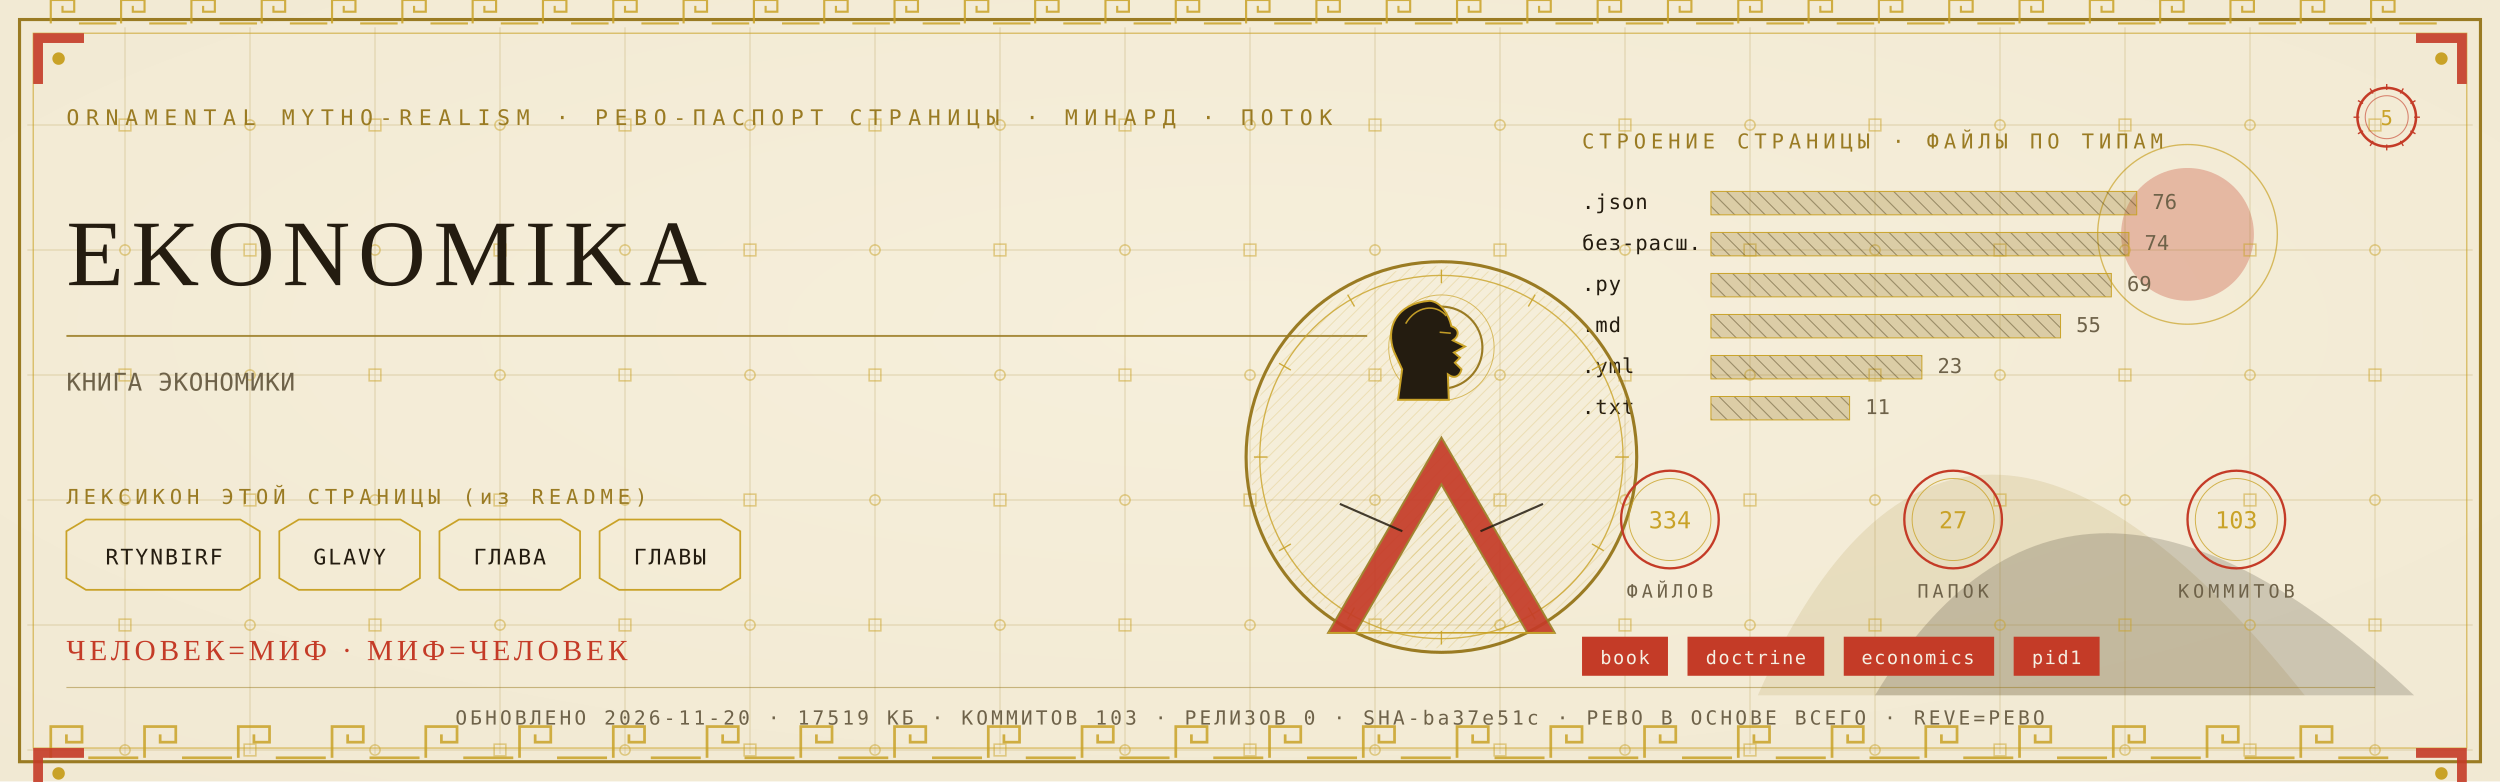
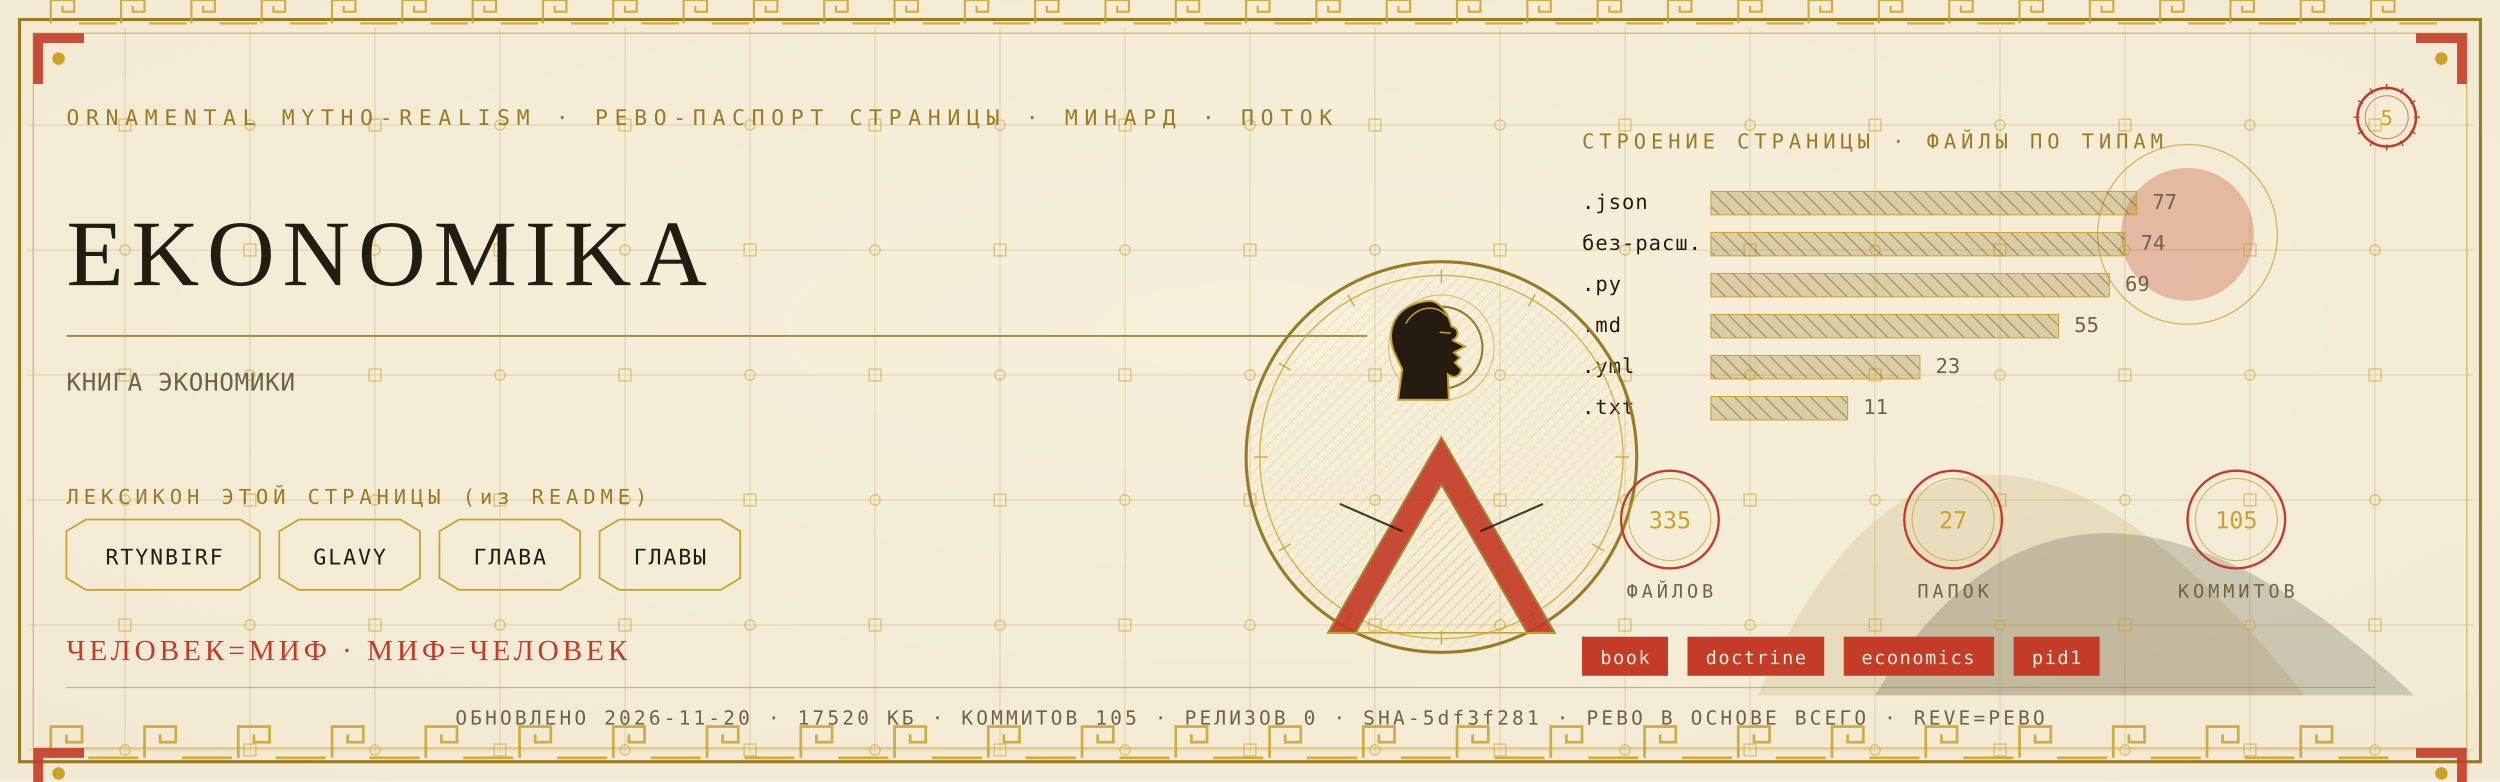
<svg xmlns="http://www.w3.org/2000/svg" viewBox="0 0 1280 400" width="1280" height="400">
  <defs>
    <radialGradient id="rp5" cx="0.5" cy="0.42" r="1.1">
      <stop offset="0" stop-color="#F6EFDC" />
      <stop offset="1" stop-color="#EFE6CF" />
    </radialGradient>
    <pattern id="hatchm" width="4.2" height="4.2" patternUnits="userSpaceOnUse" patternTransform="rotate(45)">
      <rect width="4.2" height="4.2" fill="none" />
      <line x1="0" y1="0" x2="0" y2="4.2" stroke="#C9A227" stroke-width="0.5" />
    </pattern>
    <pattern id="hatchv" width="5.5" height="5.5" patternUnits="userSpaceOnUse" patternTransform="rotate(-45)">
      <rect width="5.5" height="5.5" fill="none" />
      <line x1="0" y1="0" x2="0" y2="5.5" stroke="#241C10" stroke-width="0.5" />
    </pattern>
  </defs>
  <rect width="1280" height="400" fill="#EFE6CF" />
  <rect width="1280" height="400" fill="url(#rp5)" opacity="0.94" />
  <path d="M 900 356 Q 1000 130 1180 356 Z" fill="#9A7B23" opacity="0.14" />
  <path d="M 960 356 Q 1060 190 1236 356 Z" fill="#241C10" opacity="0.18" />
  <circle cx="1120" cy="120" r="34" fill="#C43B27" opacity="0.30" />
  <circle cx="1120" cy="120" r="46" fill="none" stroke="#C9A227" stroke-width="0.7" opacity="0.7" />
  <g stroke="#9A7B23" stroke-width="0.45" opacity="0.30">
    <line x1="64" y1="14" x2="64" y2="386" />
    <line x1="128" y1="14" x2="128" y2="386" />
    <line x1="192" y1="14" x2="192" y2="386" />
    <line x1="256" y1="14" x2="256" y2="386" />
    <line x1="320" y1="14" x2="320" y2="386" />
    <line x1="384" y1="14" x2="384" y2="386" />
    <line x1="448" y1="14" x2="448" y2="386" />
    <line x1="512" y1="14" x2="512" y2="386" />
    <line x1="576" y1="14" x2="576" y2="386" />
    <line x1="640" y1="14" x2="640" y2="386" />
    <line x1="704" y1="14" x2="704" y2="386" />
    <line x1="768" y1="14" x2="768" y2="386" />
    <line x1="832" y1="14" x2="832" y2="386" />
    <line x1="896" y1="14" x2="896" y2="386" />
    <line x1="960" y1="14" x2="960" y2="386" />
    <line x1="1024" y1="14" x2="1024" y2="386" />
    <line x1="1088" y1="14" x2="1088" y2="386" />
    <line x1="1152" y1="14" x2="1152" y2="386" />
    <line x1="1216" y1="14" x2="1216" y2="386" />
    <line x1="14" y1="64" x2="1266" y2="64" />
    <line x1="14" y1="128" x2="1266" y2="128" />
    <line x1="14" y1="192" x2="1266" y2="192" />
    <line x1="14" y1="256" x2="1266" y2="256" />
    <line x1="14" y1="320" x2="1266" y2="320" />
    <line x1="14" y1="384" x2="1266" y2="384" />
  </g>
  <g fill="none" stroke="#C9A227" stroke-width="0.8" opacity="0.5">
    <rect x="61" y="61" width="6" height="6" />
    <circle cx="64" cy="128" r="2.6" />
    <rect x="61" y="189" width="6" height="6" />
    <circle cx="64" cy="256" r="2.6" />
    <rect x="61" y="317" width="6" height="6" />
    <circle cx="64" cy="384" r="2.6" />
    <circle cx="128" cy="64" r="2.6" />
    <rect x="125" y="125" width="6" height="6" />
    <circle cx="128" cy="192" r="2.6" />
    <rect x="125" y="253" width="6" height="6" />
    <circle cx="128" cy="320" r="2.6" />
    <rect x="125" y="381" width="6" height="6" />
    <rect x="189" y="61" width="6" height="6" />
    <circle cx="192" cy="128" r="2.6" />
    <rect x="189" y="189" width="6" height="6" />
    <circle cx="192" cy="256" r="2.6" />
    <rect x="189" y="317" width="6" height="6" />
    <circle cx="192" cy="384" r="2.6" />
    <circle cx="256" cy="64" r="2.6" />
    <rect x="253" y="125" width="6" height="6" />
    <circle cx="256" cy="192" r="2.6" />
    <rect x="253" y="253" width="6" height="6" />
    <circle cx="256" cy="320" r="2.6" />
    <rect x="253" y="381" width="6" height="6" />
    <rect x="317" y="61" width="6" height="6" />
    <circle cx="320" cy="128" r="2.6" />
    <rect x="317" y="189" width="6" height="6" />
    <circle cx="320" cy="256" r="2.6" />
    <rect x="317" y="317" width="6" height="6" />
    <circle cx="320" cy="384" r="2.6" />
    <circle cx="384" cy="64" r="2.6" />
    <rect x="381" y="125" width="6" height="6" />
    <circle cx="384" cy="192" r="2.6" />
    <rect x="381" y="253" width="6" height="6" />
    <circle cx="384" cy="320" r="2.6" />
    <rect x="381" y="381" width="6" height="6" />
    <rect x="445" y="61" width="6" height="6" />
    <circle cx="448" cy="128" r="2.6" />
    <rect x="445" y="189" width="6" height="6" />
    <circle cx="448" cy="256" r="2.6" />
    <rect x="445" y="317" width="6" height="6" />
    <circle cx="448" cy="384" r="2.6" />
    <circle cx="512" cy="64" r="2.6" />
    <rect x="509" y="125" width="6" height="6" />
    <circle cx="512" cy="192" r="2.6" />
    <rect x="509" y="253" width="6" height="6" />
    <circle cx="512" cy="320" r="2.6" />
    <rect x="509" y="381" width="6" height="6" />
    <rect x="573" y="61" width="6" height="6" />
    <circle cx="576" cy="128" r="2.6" />
    <rect x="573" y="189" width="6" height="6" />
    <circle cx="576" cy="256" r="2.6" />
    <rect x="573" y="317" width="6" height="6" />
    <circle cx="576" cy="384" r="2.6" />
    <circle cx="640" cy="64" r="2.6" />
    <rect x="637" y="125" width="6" height="6" />
    <circle cx="640" cy="192" r="2.6" />
    <rect x="637" y="253" width="6" height="6" />
    <circle cx="640" cy="320" r="2.6" />
    <rect x="637" y="381" width="6" height="6" />
    <rect x="701" y="61" width="6" height="6" />
    <circle cx="704" cy="128" r="2.6" />
    <rect x="701" y="189" width="6" height="6" />
    <circle cx="704" cy="256" r="2.6" />
    <rect x="701" y="317" width="6" height="6" />
    <circle cx="704" cy="384" r="2.6" />
    <circle cx="768" cy="64" r="2.6" />
    <rect x="765" y="125" width="6" height="6" />
    <circle cx="768" cy="192" r="2.6" />
    <rect x="765" y="253" width="6" height="6" />
    <circle cx="768" cy="320" r="2.6" />
    <rect x="765" y="381" width="6" height="6" />
    <rect x="829" y="61" width="6" height="6" />
    <circle cx="832" cy="128" r="2.6" />
    <rect x="829" y="189" width="6" height="6" />
    <circle cx="832" cy="256" r="2.6" />
    <rect x="829" y="317" width="6" height="6" />
    <circle cx="832" cy="384" r="2.6" />
    <circle cx="896" cy="64" r="2.6" />
    <rect x="893" y="125" width="6" height="6" />
    <circle cx="896" cy="192" r="2.6" />
    <rect x="893" y="253" width="6" height="6" />
    <circle cx="896" cy="320" r="2.6" />
    <rect x="893" y="381" width="6" height="6" />
    <rect x="957" y="61" width="6" height="6" />
    <circle cx="960" cy="128" r="2.6" />
    <rect x="957" y="189" width="6" height="6" />
    <circle cx="960" cy="256" r="2.6" />
    <rect x="957" y="317" width="6" height="6" />
    <circle cx="960" cy="384" r="2.6" />
    <circle cx="1024" cy="64" r="2.6" />
    <rect x="1021" y="125" width="6" height="6" />
    <circle cx="1024" cy="192" r="2.6" />
    <rect x="1021" y="253" width="6" height="6" />
    <circle cx="1024" cy="320" r="2.6" />
    <rect x="1021" y="381" width="6" height="6" />
    <rect x="1085" y="61" width="6" height="6" />
    <circle cx="1088" cy="128" r="2.6" />
    <rect x="1085" y="189" width="6" height="6" />
    <circle cx="1088" cy="256" r="2.6" />
    <rect x="1085" y="317" width="6" height="6" />
    <circle cx="1088" cy="384" r="2.6" />
    <circle cx="1152" cy="64" r="2.6" />
    <rect x="1149" y="125" width="6" height="6" />
    <circle cx="1152" cy="192" r="2.6" />
    <rect x="1149" y="253" width="6" height="6" />
    <circle cx="1152" cy="320" r="2.6" />
    <rect x="1149" y="381" width="6" height="6" />
    <rect x="1213" y="61" width="6" height="6" />
    <circle cx="1216" cy="128" r="2.6" />
    <rect x="1213" y="189" width="6" height="6" />
    <circle cx="1216" cy="256" r="2.6" />
    <rect x="1213" y="317" width="6" height="6" />
    <circle cx="1216" cy="384" r="2.6" />
  </g>
  <rect x="10" y="10" width="1260" height="380" fill="none" stroke="#9A7B23" stroke-width="1.6" />
  <rect x="17" y="17" width="1246" height="366" fill="none" stroke="#C9A227" stroke-width="0.6" opacity="0.75" />
  <g fill="none" stroke="#C9A227" stroke-width="1.4" opacity="0.85">
    <path d="M 26 388 L 26 372 L 42 372 L 42 380.0 L 34.0 380.0 L 34.0 376.0" />
    <line x1="45.2" y1="388" x2="70.8" y2="388" />
    <path d="M 74 388 L 74 372 L 90 372 L 90 380.0 L 82.0 380.0 L 82.0 376.0" />
    <line x1="93.2" y1="388" x2="118.8" y2="388" />
    <path d="M 122 388 L 122 372 L 138 372 L 138 380.0 L 130.0 380.0 L 130.0 376.0" />
    <line x1="141.2" y1="388" x2="166.8" y2="388" />
    <path d="M 170 388 L 170 372 L 186 372 L 186 380.0 L 178.0 380.0 L 178.0 376.0" />
    <line x1="189.2" y1="388" x2="214.8" y2="388" />
    <path d="M 218 388 L 218 372 L 234 372 L 234 380.0 L 226.0 380.0 L 226.0 376.0" />
    <line x1="237.2" y1="388" x2="262.8" y2="388" />
    <path d="M 266 388 L 266 372 L 282 372 L 282 380.0 L 274.0 380.0 L 274.0 376.0" />
    <line x1="285.2" y1="388" x2="310.8" y2="388" />
    <path d="M 314 388 L 314 372 L 330 372 L 330 380.0 L 322.0 380.0 L 322.0 376.0" />
    <line x1="333.2" y1="388" x2="358.8" y2="388" />
    <path d="M 362 388 L 362 372 L 378 372 L 378 380.0 L 370.0 380.0 L 370.0 376.0" />
    <line x1="381.2" y1="388" x2="406.8" y2="388" />
    <path d="M 410 388 L 410 372 L 426 372 L 426 380.0 L 418.0 380.0 L 418.0 376.0" />
    <line x1="429.2" y1="388" x2="454.8" y2="388" />
    <path d="M 458 388 L 458 372 L 474 372 L 474 380.0 L 466.0 380.0 L 466.0 376.0" />
    <line x1="477.2" y1="388" x2="502.8" y2="388" />
    <path d="M 506 388 L 506 372 L 522 372 L 522 380.0 L 514.0 380.0 L 514.0 376.0" />
    <line x1="525.2" y1="388" x2="550.8" y2="388" />
    <path d="M 554 388 L 554 372 L 570 372 L 570 380.0 L 562.0 380.0 L 562.0 376.0" />
    <line x1="573.2" y1="388" x2="598.8" y2="388" />
    <path d="M 602 388 L 602 372 L 618 372 L 618 380.0 L 610.0 380.0 L 610.0 376.0" />
    <line x1="621.2" y1="388" x2="646.8" y2="388" />
    <path d="M 650 388 L 650 372 L 666 372 L 666 380.0 L 658.0 380.0 L 658.0 376.0" />
    <line x1="669.2" y1="388" x2="694.8" y2="388" />
    <path d="M 698 388 L 698 372 L 714 372 L 714 380.0 L 706.0 380.0 L 706.0 376.0" />
    <line x1="717.2" y1="388" x2="742.8" y2="388" />
    <path d="M 746 388 L 746 372 L 762 372 L 762 380.0 L 754.0 380.0 L 754.0 376.0" />
    <line x1="765.2" y1="388" x2="790.8" y2="388" />
    <path d="M 794 388 L 794 372 L 810 372 L 810 380.0 L 802.0 380.0 L 802.0 376.0" />
    <line x1="813.2" y1="388" x2="838.8" y2="388" />
    <path d="M 842 388 L 842 372 L 858 372 L 858 380.0 L 850.0 380.0 L 850.0 376.0" />
    <line x1="861.2" y1="388" x2="886.8" y2="388" />
    <path d="M 890 388 L 890 372 L 906 372 L 906 380.0 L 898.0 380.0 L 898.0 376.0" />
    <line x1="909.2" y1="388" x2="934.8" y2="388" />
    <path d="M 938 388 L 938 372 L 954 372 L 954 380.0 L 946.0 380.0 L 946.0 376.0" />
    <line x1="957.2" y1="388" x2="982.8" y2="388" />
    <path d="M 986 388 L 986 372 L 1002 372 L 1002 380.0 L 994.0 380.0 L 994.0 376.0" />
    <line x1="1005.2" y1="388" x2="1030.8" y2="388" />
    <path d="M 1034 388 L 1034 372 L 1050 372 L 1050 380.0 L 1042.0 380.0 L 1042.0 376.0" />
    <line x1="1053.2" y1="388" x2="1078.8" y2="388" />
    <path d="M 1082 388 L 1082 372 L 1098 372 L 1098 380.0 L 1090.0 380.0 L 1090.0 376.0" />
    <line x1="1101.2" y1="388" x2="1126.8" y2="388" />
    <path d="M 1130 388 L 1130 372 L 1146 372 L 1146 380.0 L 1138.0 380.0 L 1138.0 376.0" />
    <line x1="1149.2" y1="388" x2="1174.8" y2="388" />
    <path d="M 1178 388 L 1178 372 L 1194 372 L 1194 380.0 L 1186.0 380.0 L 1186.0 376.0" />
    <line x1="1197.2" y1="388" x2="1222.8" y2="388" />
  </g>
  <g fill="none" stroke="#C9A227" stroke-width="1.1" opacity="0.85">
    <path d="M 26 12 L 26 0 L 38 0 L 38 6.0 L 32.0 6.0 L 32.0 3.0" />
    <line x1="40.4" y1="12" x2="59.6" y2="12" />
    <path d="M 62 12 L 62 0 L 74 0 L 74 6.0 L 68.0 6.0 L 68.0 3.0" />
    <line x1="76.4" y1="12" x2="95.6" y2="12" />
    <path d="M 98 12 L 98 0 L 110 0 L 110 6.0 L 104.0 6.0 L 104.0 3.0" />
    <line x1="112.4" y1="12" x2="131.6" y2="12" />
    <path d="M 134 12 L 134 0 L 146 0 L 146 6.0 L 140.0 6.0 L 140.0 3.0" />
    <line x1="148.4" y1="12" x2="167.6" y2="12" />
    <path d="M 170 12 L 170 0 L 182 0 L 182 6.0 L 176.0 6.0 L 176.0 3.0" />
    <line x1="184.4" y1="12" x2="203.6" y2="12" />
    <path d="M 206 12 L 206 0 L 218 0 L 218 6.0 L 212.0 6.0 L 212.0 3.0" />
    <line x1="220.4" y1="12" x2="239.6" y2="12" />
    <path d="M 242 12 L 242 0 L 254 0 L 254 6.0 L 248.0 6.0 L 248.0 3.0" />
    <line x1="256.4" y1="12" x2="275.6" y2="12" />
    <path d="M 278 12 L 278 0 L 290 0 L 290 6.0 L 284.0 6.0 L 284.0 3.0" />
    <line x1="292.4" y1="12" x2="311.6" y2="12" />
    <path d="M 314 12 L 314 0 L 326 0 L 326 6.0 L 320.0 6.0 L 320.0 3.0" />
    <line x1="328.4" y1="12" x2="347.6" y2="12" />
    <path d="M 350 12 L 350 0 L 362 0 L 362 6.0 L 356.0 6.0 L 356.0 3.0" />
    <line x1="364.4" y1="12" x2="383.6" y2="12" />
    <path d="M 386 12 L 386 0 L 398 0 L 398 6.0 L 392.0 6.0 L 392.0 3.0" />
    <line x1="400.4" y1="12" x2="419.6" y2="12" />
    <path d="M 422 12 L 422 0 L 434 0 L 434 6.0 L 428.0 6.0 L 428.0 3.0" />
    <line x1="436.4" y1="12" x2="455.6" y2="12" />
    <path d="M 458 12 L 458 0 L 470 0 L 470 6.0 L 464.0 6.0 L 464.0 3.0" />
    <line x1="472.4" y1="12" x2="491.6" y2="12" />
    <path d="M 494 12 L 494 0 L 506 0 L 506 6.0 L 500.0 6.0 L 500.0 3.0" />
    <line x1="508.4" y1="12" x2="527.6" y2="12" />
    <path d="M 530 12 L 530 0 L 542 0 L 542 6.0 L 536.0 6.0 L 536.0 3.0" />
    <line x1="544.4" y1="12" x2="563.6" y2="12" />
    <path d="M 566 12 L 566 0 L 578 0 L 578 6.0 L 572.0 6.0 L 572.0 3.0" />
    <line x1="580.4" y1="12" x2="599.6" y2="12" />
    <path d="M 602 12 L 602 0 L 614 0 L 614 6.0 L 608.0 6.0 L 608.0 3.0" />
    <line x1="616.4" y1="12" x2="635.6" y2="12" />
    <path d="M 638 12 L 638 0 L 650 0 L 650 6.0 L 644.0 6.0 L 644.0 3.0" />
    <line x1="652.4" y1="12" x2="671.6" y2="12" />
    <path d="M 674 12 L 674 0 L 686 0 L 686 6.0 L 680.0 6.0 L 680.0 3.0" />
    <line x1="688.4" y1="12" x2="707.6" y2="12" />
    <path d="M 710 12 L 710 0 L 722 0 L 722 6.0 L 716.0 6.0 L 716.0 3.0" />
    <line x1="724.4" y1="12" x2="743.6" y2="12" />
    <path d="M 746 12 L 746 0 L 758 0 L 758 6.0 L 752.0 6.0 L 752.0 3.0" />
    <line x1="760.4" y1="12" x2="779.6" y2="12" />
    <path d="M 782 12 L 782 0 L 794 0 L 794 6.0 L 788.0 6.0 L 788.0 3.0" />
    <line x1="796.4" y1="12" x2="815.6" y2="12" />
    <path d="M 818 12 L 818 0 L 830 0 L 830 6.0 L 824.0 6.0 L 824.0 3.0" />
    <line x1="832.4" y1="12" x2="851.6" y2="12" />
    <path d="M 854 12 L 854 0 L 866 0 L 866 6.0 L 860.0 6.0 L 860.0 3.0" />
    <line x1="868.4" y1="12" x2="887.6" y2="12" />
    <path d="M 890 12 L 890 0 L 902 0 L 902 6.0 L 896.0 6.0 L 896.0 3.0" />
    <line x1="904.4" y1="12" x2="923.6" y2="12" />
    <path d="M 926 12 L 926 0 L 938 0 L 938 6.0 L 932.0 6.0 L 932.0 3.0" />
    <line x1="940.4" y1="12" x2="959.6" y2="12" />
    <path d="M 962 12 L 962 0 L 974 0 L 974 6.0 L 968.0 6.0 L 968.0 3.0" />
    <line x1="976.4" y1="12" x2="995.6" y2="12" />
    <path d="M 998 12 L 998 0 L 1010 0 L 1010 6.0 L 1004.0 6.0 L 1004.0 3.0" />
    <line x1="1012.4" y1="12" x2="1031.6" y2="12" />
    <path d="M 1034 12 L 1034 0 L 1046 0 L 1046 6.0 L 1040.0 6.0 L 1040.0 3.0" />
    <line x1="1048.4" y1="12" x2="1067.6" y2="12" />
    <path d="M 1070 12 L 1070 0 L 1082 0 L 1082 6.0 L 1076.0 6.0 L 1076.0 3.0" />
    <line x1="1084.4" y1="12" x2="1103.6" y2="12" />
    <path d="M 1106 12 L 1106 0 L 1118 0 L 1118 6.0 L 1112.0 6.0 L 1112.0 3.0" />
    <line x1="1120.4" y1="12" x2="1139.6" y2="12" />
    <path d="M 1142 12 L 1142 0 L 1154 0 L 1154 6.0 L 1148.0 6.0 L 1148.0 3.0" />
    <line x1="1156.4" y1="12" x2="1175.6" y2="12" />
    <path d="M 1178 12 L 1178 0 L 1190 0 L 1190 6.0 L 1184.0 6.0 L 1184.0 3.0" />
    <line x1="1192.4" y1="12" x2="1211.6" y2="12" />
    <path d="M 1214 12 L 1214 0 L 1226 0 L 1226 6.0 L 1220.0 6.0 L 1220.0 3.0" />
    <line x1="1228.4" y1="12" x2="1247.6" y2="12" />
  </g>
  <g transform="translate(17,17) scale(1,1)">
    <path d="M 0 0 L 26 0 L 26 5 L 5 5 L 5 26 L 0 26 Z" fill="#C43B27" opacity="0.9" />
    <circle cx="13" cy="13" r="3.2" fill="#C9A227" />
  </g>
  <g transform="translate(1263,17) scale(-1,1)">
    <path d="M 0 0 L 26 0 L 26 5 L 5 5 L 5 26 L 0 26 Z" fill="#C43B27" opacity="0.9" />
    <circle cx="13" cy="13" r="3.2" fill="#C9A227" />
  </g>
  <g transform="translate(17,383) scale(1,1)">
    <path d="M 0 0 L 26 0 L 26 5 L 5 5 L 5 26 L 0 26 Z" fill="#C43B27" opacity="0.9" />
    <circle cx="13" cy="13" r="3.2" fill="#C9A227" />
  </g>
  <g transform="translate(1263,383) scale(-1,1)">
    <path d="M 0 0 L 26 0 L 26 5 L 5 5 L 5 26 L 0 26 Z" fill="#C43B27" opacity="0.9" />
    <circle cx="13" cy="13" r="3.2" fill="#C9A227" />
  </g>
  <text x="34" y="64" font-family="'Cascadia Mono', ui-monospace, Consolas, monospace" font-size="11" fill="#9A7B23" letter-spacing="3.4">ORNAMENTAL MYTHO-REALISM · РЕВО-ПАСПОРТ СТРАНИЦЫ · МИНАРД · ПОТОК</text>
  <g transform="translate(1222,60)">
    <circle r="15" fill="none" stroke="#C43B27" stroke-width="1.3" />
    <circle r="11" fill="none" stroke="#C43B27" stroke-width="0.55" opacity="0.6" />
    <text y="4" text-anchor="middle" font-family="'Cascadia Mono', ui-monospace, Consolas, monospace" font-size="10.5" fill="#C9A227">5</text>
    <g stroke="#C43B27" stroke-width="0.7">
      <line x1="0" y1="-17" x2="0" y2="-14" transform="rotate(0)" />
      <line x1="0" y1="-17" x2="0" y2="-14" transform="rotate(30)" />
      <line x1="0" y1="-17" x2="0" y2="-14" transform="rotate(60)" />
      <line x1="0" y1="-17" x2="0" y2="-14" transform="rotate(90)" />
      <line x1="0" y1="-17" x2="0" y2="-14" transform="rotate(120)" />
      <line x1="0" y1="-17" x2="0" y2="-14" transform="rotate(150)" />
      <line x1="0" y1="-17" x2="0" y2="-14" transform="rotate(180)" />
      <line x1="0" y1="-17" x2="0" y2="-14" transform="rotate(210)" />
      <line x1="0" y1="-17" x2="0" y2="-14" transform="rotate(240)" />
      <line x1="0" y1="-17" x2="0" y2="-14" transform="rotate(270)" />
      <line x1="0" y1="-17" x2="0" y2="-14" transform="rotate(300)" />
      <line x1="0" y1="-17" x2="0" y2="-14" transform="rotate(330)" />
    </g>
  </g>
  <text x="34" y="146" font-family="Georgia, 'Times New Roman', serif" font-size="48.0" fill="#241C10" letter-spacing="4">EKONOMIKA</text>
  <line x1="34" y1="172" x2="700" y2="172" stroke="#9A7B23" stroke-width="1" opacity="0.85" />
  <text x="34" y="200" font-family="'Cascadia Mono', ui-monospace, Consolas, monospace" font-size="12.5" fill="#6E6249" letter-spacing="0.3">КНИГА ЭКОНОМИКИ</text>
  <text x="34" y="258" font-family="'Cascadia Mono', ui-monospace, Consolas, monospace" font-size="10.5" fill="#9A7B23" letter-spacing="2.5">ЛЕКСИКОН ЭТОЙ СТРАНИЦЫ (из README)</text>
  <path d="M 34 272 L 44 266 L 123 266 L 133 272 L 133 296 L 123 302 L 44 302 L 34 296 Z" fill="none" stroke="#C9A227" stroke-width="0.9" />
  <text x="84" y="289" text-anchor="middle" font-family="'Cascadia Mono', ui-monospace, Consolas, monospace" font-size="11" fill="#241C10" letter-spacing="1">RTYNBIRF</text>
  <path d="M 143 272 L 153 266 L 205 266 L 215 272 L 215 296 L 205 302 L 153 302 L 143 296 Z" fill="none" stroke="#C9A227" stroke-width="0.9" />
  <text x="179" y="289" text-anchor="middle" font-family="'Cascadia Mono', ui-monospace, Consolas, monospace" font-size="11" fill="#241C10" letter-spacing="1">GLAVY</text>
  <path d="M 225 272 L 235 266 L 287 266 L 297 272 L 297 296 L 287 302 L 235 302 L 225 296 Z" fill="none" stroke="#C9A227" stroke-width="0.9" />
  <text x="261" y="289" text-anchor="middle" font-family="'Cascadia Mono', ui-monospace, Consolas, monospace" font-size="11" fill="#241C10" letter-spacing="1">ГЛАВА</text>
  <path d="M 307 272 L 317 266 L 369 266 L 379 272 L 379 296 L 369 302 L 317 302 L 307 296 Z" fill="none" stroke="#C9A227" stroke-width="0.9" />
  <text x="343" y="289" text-anchor="middle" font-family="'Cascadia Mono', ui-monospace, Consolas, monospace" font-size="11" fill="#241C10" letter-spacing="1">ГЛАВЫ</text>
  <text x="810" y="76" font-family="'Cascadia Mono', ui-monospace, Consolas, monospace" font-size="10.5" fill="#9A7B23" letter-spacing="2.5">СТРОЕНИЕ СТРАНИЦЫ · ФАЙЛЫ ПО ТИПАМ</text>
  <text x="810" y="107" font-family="'Cascadia Mono', ui-monospace, Consolas, monospace" font-size="10.5" fill="#241C10" letter-spacing="0.5">.json</text>
  <rect x="876" y="98" width="218" height="12" fill="url(#hatchv)" opacity="0.9" />
  <rect x="876" y="98" width="218" height="12" fill="#9A7B23" opacity="0.28" />
  <rect x="876" y="98" width="218" height="12" fill="none" stroke="#C9A227" stroke-width="0.5" />
-   <text x="1102" y="107" font-family="'Cascadia Mono', ui-monospace, Consolas, monospace" font-size="10.5" fill="#6E6249">76</text>
+   <text x="1102" y="107" font-family="'Cascadia Mono', ui-monospace, Consolas, monospace" font-size="10.5" fill="#6E6249">77</text>
  <text x="810" y="128" font-family="'Cascadia Mono', ui-monospace, Consolas, monospace" font-size="10.5" fill="#241C10" letter-spacing="0.5">без-расш.</text>
-   <rect x="876" y="119" width="214" height="12" fill="url(#hatchv)" opacity="0.9" />
-   <rect x="876" y="119" width="214" height="12" fill="#9A7B23" opacity="0.28" />
-   <rect x="876" y="119" width="214" height="12" fill="none" stroke="#C9A227" stroke-width="0.5" />
-   <text x="1098" y="128" font-family="'Cascadia Mono', ui-monospace, Consolas, monospace" font-size="10.5" fill="#6E6249">74</text>
+   <rect x="876" y="119" width="212" height="12" fill="url(#hatchv)" opacity="0.9" />
+   <rect x="876" y="119" width="212" height="12" fill="#9A7B23" opacity="0.28" />
+   <rect x="876" y="119" width="212" height="12" fill="none" stroke="#C9A227" stroke-width="0.5" />
+   <text x="1096" y="128" font-family="'Cascadia Mono', ui-monospace, Consolas, monospace" font-size="10.5" fill="#6E6249">74</text>
  <text x="810" y="149" font-family="'Cascadia Mono', ui-monospace, Consolas, monospace" font-size="10.5" fill="#241C10" letter-spacing="0.5">.py</text>
-   <rect x="876" y="140" width="205" height="12" fill="url(#hatchv)" opacity="0.9" />
-   <rect x="876" y="140" width="205" height="12" fill="#9A7B23" opacity="0.28" />
-   <rect x="876" y="140" width="205" height="12" fill="none" stroke="#C9A227" stroke-width="0.5" />
-   <text x="1089" y="149" font-family="'Cascadia Mono', ui-monospace, Consolas, monospace" font-size="10.5" fill="#6E6249">69</text>
+   <rect x="876" y="140" width="204" height="12" fill="url(#hatchv)" opacity="0.9" />
+   <rect x="876" y="140" width="204" height="12" fill="#9A7B23" opacity="0.28" />
+   <rect x="876" y="140" width="204" height="12" fill="none" stroke="#C9A227" stroke-width="0.5" />
+   <text x="1088" y="149" font-family="'Cascadia Mono', ui-monospace, Consolas, monospace" font-size="10.5" fill="#6E6249">69</text>
  <text x="810" y="170" font-family="'Cascadia Mono', ui-monospace, Consolas, monospace" font-size="10.5" fill="#241C10" letter-spacing="0.5">.md</text>
-   <rect x="876" y="161" width="179" height="12" fill="url(#hatchv)" opacity="0.9" />
-   <rect x="876" y="161" width="179" height="12" fill="#9A7B23" opacity="0.28" />
-   <rect x="876" y="161" width="179" height="12" fill="none" stroke="#C9A227" stroke-width="0.5" />
-   <text x="1063" y="170" font-family="'Cascadia Mono', ui-monospace, Consolas, monospace" font-size="10.5" fill="#6E6249">55</text>
+   <rect x="876" y="161" width="178" height="12" fill="url(#hatchv)" opacity="0.9" />
+   <rect x="876" y="161" width="178" height="12" fill="#9A7B23" opacity="0.28" />
+   <rect x="876" y="161" width="178" height="12" fill="none" stroke="#C9A227" stroke-width="0.5" />
+   <text x="1062" y="170" font-family="'Cascadia Mono', ui-monospace, Consolas, monospace" font-size="10.5" fill="#6E6249">55</text>
  <text x="810" y="191" font-family="'Cascadia Mono', ui-monospace, Consolas, monospace" font-size="10.5" fill="#241C10" letter-spacing="0.5">.yml</text>
-   <rect x="876" y="182" width="108" height="12" fill="url(#hatchv)" opacity="0.9" />
-   <rect x="876" y="182" width="108" height="12" fill="#9A7B23" opacity="0.28" />
-   <rect x="876" y="182" width="108" height="12" fill="none" stroke="#C9A227" stroke-width="0.5" />
-   <text x="992" y="191" font-family="'Cascadia Mono', ui-monospace, Consolas, monospace" font-size="10.5" fill="#6E6249">23</text>
+   <rect x="876" y="182" width="107" height="12" fill="url(#hatchv)" opacity="0.9" />
+   <rect x="876" y="182" width="107" height="12" fill="#9A7B23" opacity="0.28" />
+   <rect x="876" y="182" width="107" height="12" fill="none" stroke="#C9A227" stroke-width="0.5" />
+   <text x="991" y="191" font-family="'Cascadia Mono', ui-monospace, Consolas, monospace" font-size="10.5" fill="#6E6249">23</text>
  <text x="810" y="212" font-family="'Cascadia Mono', ui-monospace, Consolas, monospace" font-size="10.5" fill="#241C10" letter-spacing="0.5">.txt</text>
-   <rect x="876" y="203" width="71" height="12" fill="url(#hatchv)" opacity="0.9" />
-   <rect x="876" y="203" width="71" height="12" fill="#9A7B23" opacity="0.28" />
-   <rect x="876" y="203" width="71" height="12" fill="none" stroke="#C9A227" stroke-width="0.5" />
-   <text x="955" y="212" font-family="'Cascadia Mono', ui-monospace, Consolas, monospace" font-size="10.5" fill="#6E6249">11</text>
+   <rect x="876" y="203" width="70" height="12" fill="url(#hatchv)" opacity="0.9" />
+   <rect x="876" y="203" width="70" height="12" fill="#9A7B23" opacity="0.28" />
+   <rect x="876" y="203" width="70" height="12" fill="none" stroke="#C9A227" stroke-width="0.5" />
+   <text x="954" y="212" font-family="'Cascadia Mono', ui-monospace, Consolas, monospace" font-size="10.5" fill="#6E6249">11</text>
  <g transform="translate(738,234)">
    <circle r="100" fill="none" stroke="#9A7B23" stroke-width="1.6" />
    <circle r="93" fill="none" stroke="#C9A227" stroke-width="0.7" opacity="0.8" />
    <circle r="98" fill="url(#hatchm)" opacity="0.4" />
    <g stroke="#C9A227" stroke-width="0.7" opacity="0.9">
      <line x1="0" y1="-96" x2="0" y2="-89" transform="rotate(0)" />
      <line x1="0" y1="-96" x2="0" y2="-89" transform="rotate(30)" />
      <line x1="0" y1="-96" x2="0" y2="-89" transform="rotate(60)" />
      <line x1="0" y1="-96" x2="0" y2="-89" transform="rotate(90)" />
      <line x1="0" y1="-96" x2="0" y2="-89" transform="rotate(120)" />
      <line x1="0" y1="-96" x2="0" y2="-89" transform="rotate(150)" />
      <line x1="0" y1="-96" x2="0" y2="-89" transform="rotate(180)" />
      <line x1="0" y1="-96" x2="0" y2="-89" transform="rotate(210)" />
      <line x1="0" y1="-96" x2="0" y2="-89" transform="rotate(240)" />
      <line x1="0" y1="-96" x2="0" y2="-89" transform="rotate(270)" />
      <line x1="0" y1="-96" x2="0" y2="-89" transform="rotate(300)" />
      <line x1="0" y1="-96" x2="0" y2="-89" transform="rotate(330)" />
    </g>
    <circle cy="-56" r="21" fill="none" stroke="#9A7B23" stroke-width="1.1" />
    <circle cy="-56" r="27" fill="none" stroke="#C9A227" stroke-width="0.5" opacity="0.7" />
    <path d="M -6.0 -80.0 C -23.5 -78.7 -28.7 -65.7 -24.3 -54.0 L -20.1 -44.9 L -22.2 -29.3 L 3.8 -29.3 L 3.3 -42.3 C 6.9 -39.7 9.5 -41.5 10.3 -44.9 L 6.9 -48.3 L 9.5 -50.9 L 6.4 -53.5 L 12.1 -56.6 L 5.9 -59.7 C 9.5 -62.3 9.0 -65.7 5.1 -67.0 C 3.8 -72.7 -0.1 -79.5 -6.0 -80.0 Z" fill="#241C10" stroke="#C9A227" stroke-width="1.0" />
    <g fill="none" stroke="#C9A227" stroke-width="0.8" opacity="0.95">
      <path d="M -18.3 -68.3 C -13.1 -77.4 -2.7 -78.7 2.5 -72.2" />
      <path d="M -0.9 -63.9 L 4.8 -63.4" />
    </g>
    <path d="M -58.0 90.0 L 0 -10.0 L 58.0 90.0 L 44.0 90.0 L 0 14.0 L -44.0 90.0 Z" fill="#C43B27" opacity="0.92" stroke="#9A7B23" stroke-width="1.0" />
    <path d="M -34.0 88.0 L 0 20.0 L 34.0 88.0" fill="url(#hatchm)" opacity="0.5" stroke="none" />
    <path d="M -58.0 90.0 L 58.0 90.0" fill="none" stroke="#C9A227" stroke-width="0.8" />
    <path d="M -52.0 24.0 L -20.0 38.0" fill="none" stroke="#241C10" stroke-width="1.1" opacity="0.85" />
    <path d="M 52.0 24.0 L 20.0 38.0" fill="none" stroke="#241C10" stroke-width="1.1" opacity="0.85" />
  </g>
  <g transform="translate(855,266)">
    <circle r="25" fill="none" stroke="#C43B27" stroke-width="1.2" />
    <circle r="21" fill="none" stroke="#C9A227" stroke-width="0.5" opacity="0.8" />
-     <text y="4.5" text-anchor="middle" font-family="'Cascadia Mono', ui-monospace, Consolas, monospace" font-size="12" fill="#C9A227">334</text>
+     <text y="4.5" text-anchor="middle" font-family="'Cascadia Mono', ui-monospace, Consolas, monospace" font-size="12" fill="#C9A227">335</text>
    <text y="40" text-anchor="middle" font-family="'Cascadia Mono', ui-monospace, Consolas, monospace" font-size="9.5" fill="#6E6249" letter-spacing="2">ФАЙЛОВ</text>
  </g>
  <g transform="translate(1000,266)">
    <circle r="25" fill="none" stroke="#C43B27" stroke-width="1.2" />
    <circle r="21" fill="none" stroke="#C9A227" stroke-width="0.5" opacity="0.8" />
    <text y="4.5" text-anchor="middle" font-family="'Cascadia Mono', ui-monospace, Consolas, monospace" font-size="12" fill="#C9A227">27</text>
    <text y="40" text-anchor="middle" font-family="'Cascadia Mono', ui-monospace, Consolas, monospace" font-size="9.5" fill="#6E6249" letter-spacing="2">ПАПОК</text>
  </g>
  <g transform="translate(1145,266)">
    <circle r="25" fill="none" stroke="#C43B27" stroke-width="1.2" />
    <circle r="21" fill="none" stroke="#C9A227" stroke-width="0.5" opacity="0.8" />
-     <text y="4.5" text-anchor="middle" font-family="'Cascadia Mono', ui-monospace, Consolas, monospace" font-size="12" fill="#C9A227">103</text>
+     <text y="4.5" text-anchor="middle" font-family="'Cascadia Mono', ui-monospace, Consolas, monospace" font-size="12" fill="#C9A227">105</text>
    <text y="40" text-anchor="middle" font-family="'Cascadia Mono', ui-monospace, Consolas, monospace" font-size="9.5" fill="#6E6249" letter-spacing="2">КОММИТОВ</text>
  </g>
  <rect x="810" y="326" rx="0" width="44" height="20" fill="#C43B27" />
  <text x="832" y="340" text-anchor="middle" font-family="'Cascadia Mono', ui-monospace, Consolas, monospace" font-size="9.5" fill="#F5EFE2" letter-spacing="0.8">book</text>
  <rect x="864" y="326" rx="0" width="70" height="20" fill="#C43B27" />
  <text x="899" y="340" text-anchor="middle" font-family="'Cascadia Mono', ui-monospace, Consolas, monospace" font-size="9.5" fill="#F5EFE2" letter-spacing="0.8">doctrine</text>
  <rect x="944" y="326" rx="0" width="77" height="20" fill="#C43B27" />
  <text x="982" y="340" text-anchor="middle" font-family="'Cascadia Mono', ui-monospace, Consolas, monospace" font-size="9.5" fill="#F5EFE2" letter-spacing="0.8">economics</text>
  <rect x="1031" y="326" rx="0" width="44" height="20" fill="#C43B27" />
  <text x="1053" y="340" text-anchor="middle" font-family="'Cascadia Mono', ui-monospace, Consolas, monospace" font-size="9.5" fill="#F5EFE2" letter-spacing="0.8">pid1</text>
  <text x="34" y="338" font-family="Georgia, 'Times New Roman', serif" font-size="15" fill="#C43B27" letter-spacing="2">ЧЕЛОВЕК=МИФ · МИФ=ЧЕЛОВЕК</text>
  <line x1="34" y1="352" x2="1216" y2="352" stroke="#9A7B23" stroke-width="0.6" opacity="0.5" />
-   <text x="640" y="371" text-anchor="middle" font-family="'Cascadia Mono', ui-monospace, Consolas, monospace" font-size="10" fill="#6E6249" letter-spacing="1.6">ОБНОВЛЕНО 2026-11-20 · 17519 КБ · КОММИТОВ 103 · РЕЛИЗОВ 0 · SHA-ba37e51c · РЕВО В ОСНОВЕ ВСЕГО · REVE=РЕВО</text>
+   <text x="640" y="371" text-anchor="middle" font-family="'Cascadia Mono', ui-monospace, Consolas, monospace" font-size="10" fill="#6E6249" letter-spacing="1.6">ОБНОВЛЕНО 2026-11-20 · 17520 КБ · КОММИТОВ 105 · РЕЛИЗОВ 0 · SHA-5df3f281 · РЕВО В ОСНОВЕ ВСЕГО · REVE=РЕВО</text>
</svg>
